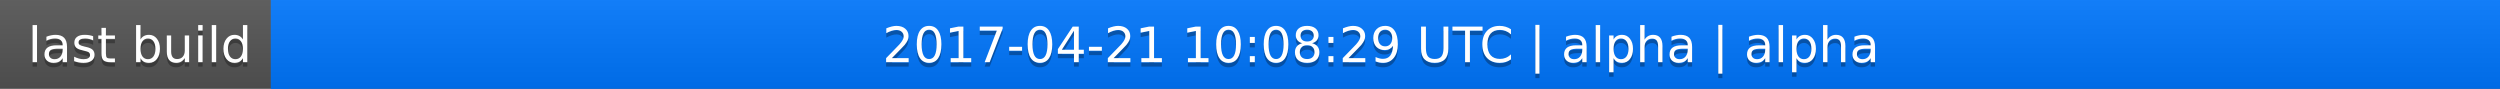
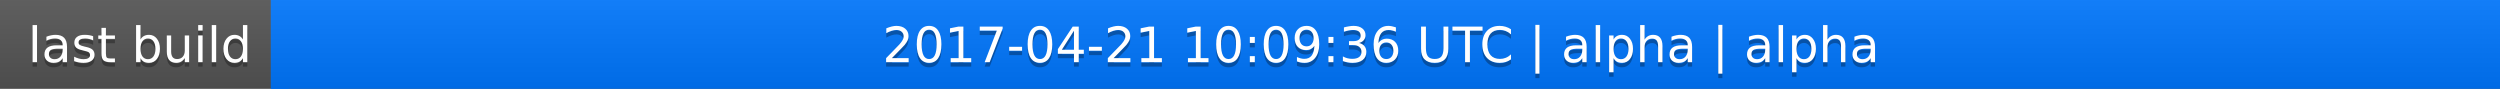
<svg xmlns="http://www.w3.org/2000/svg" width="563" height="20">
  <linearGradient id="a" x2="0" y2="100%">
    <stop offset="0" stop-color="#bbb" stop-opacity=".1" />
    <stop offset="1" stop-opacity=".1" />
  </linearGradient>
  <rect rx="0" width="563" height="20" fill="#555" />
  <rect rx="0" x="61" width="502" height="20" fill="#07f" />
  <path fill="#07f" d="M61 0h4v20h-4z" />
  <rect rx="0" width="563" height="20" fill="url(#a)" />
  <g fill="#fff" text-anchor="middle" font-family="DejaVu Sans,Verdana,Geneva,sans-serif" font-size="11">
    <text x="31.5" y="15" fill="#010101" fill-opacity=".3">last build</text>
    <text x="31.5" y="14">last build</text>
-     <text x="311" y="15" fill="#010101" fill-opacity=".3">2017-04-21 10:08:29 UTC | alpha | alpha</text>
-     <text x="311" y="14">2017-04-21 10:08:29 UTC | alpha | alpha</text>
+     <text x="311" y="15" fill="#010101" fill-opacity=".3">2017-04-21 10:09:36 UTC | alpha | alpha</text>
+     <text x="311" y="14">2017-04-21 10:09:36 UTC | alpha | alpha</text>
  </g>
</svg>
